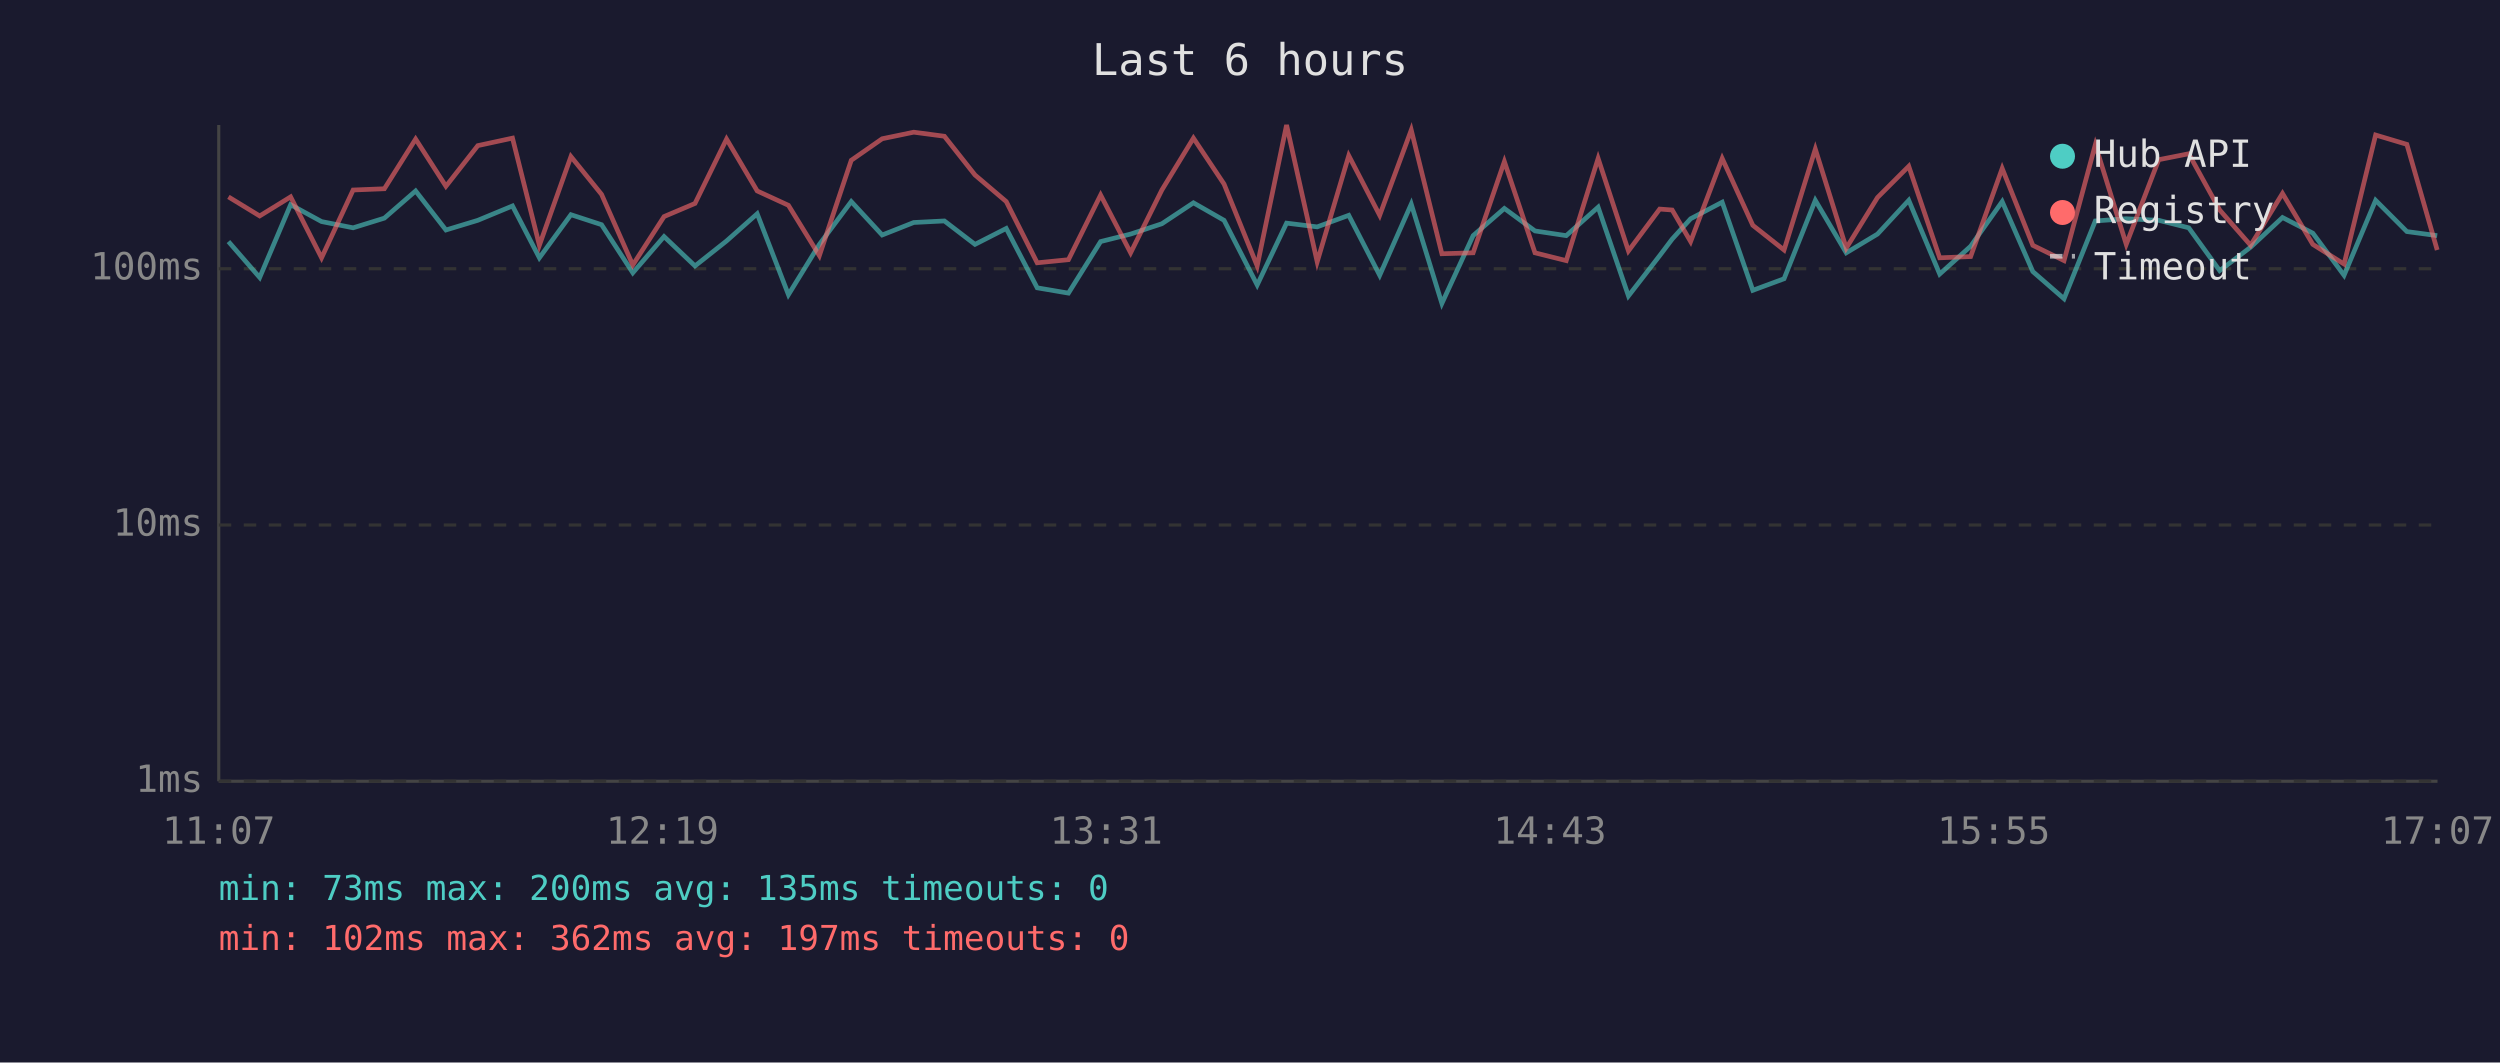
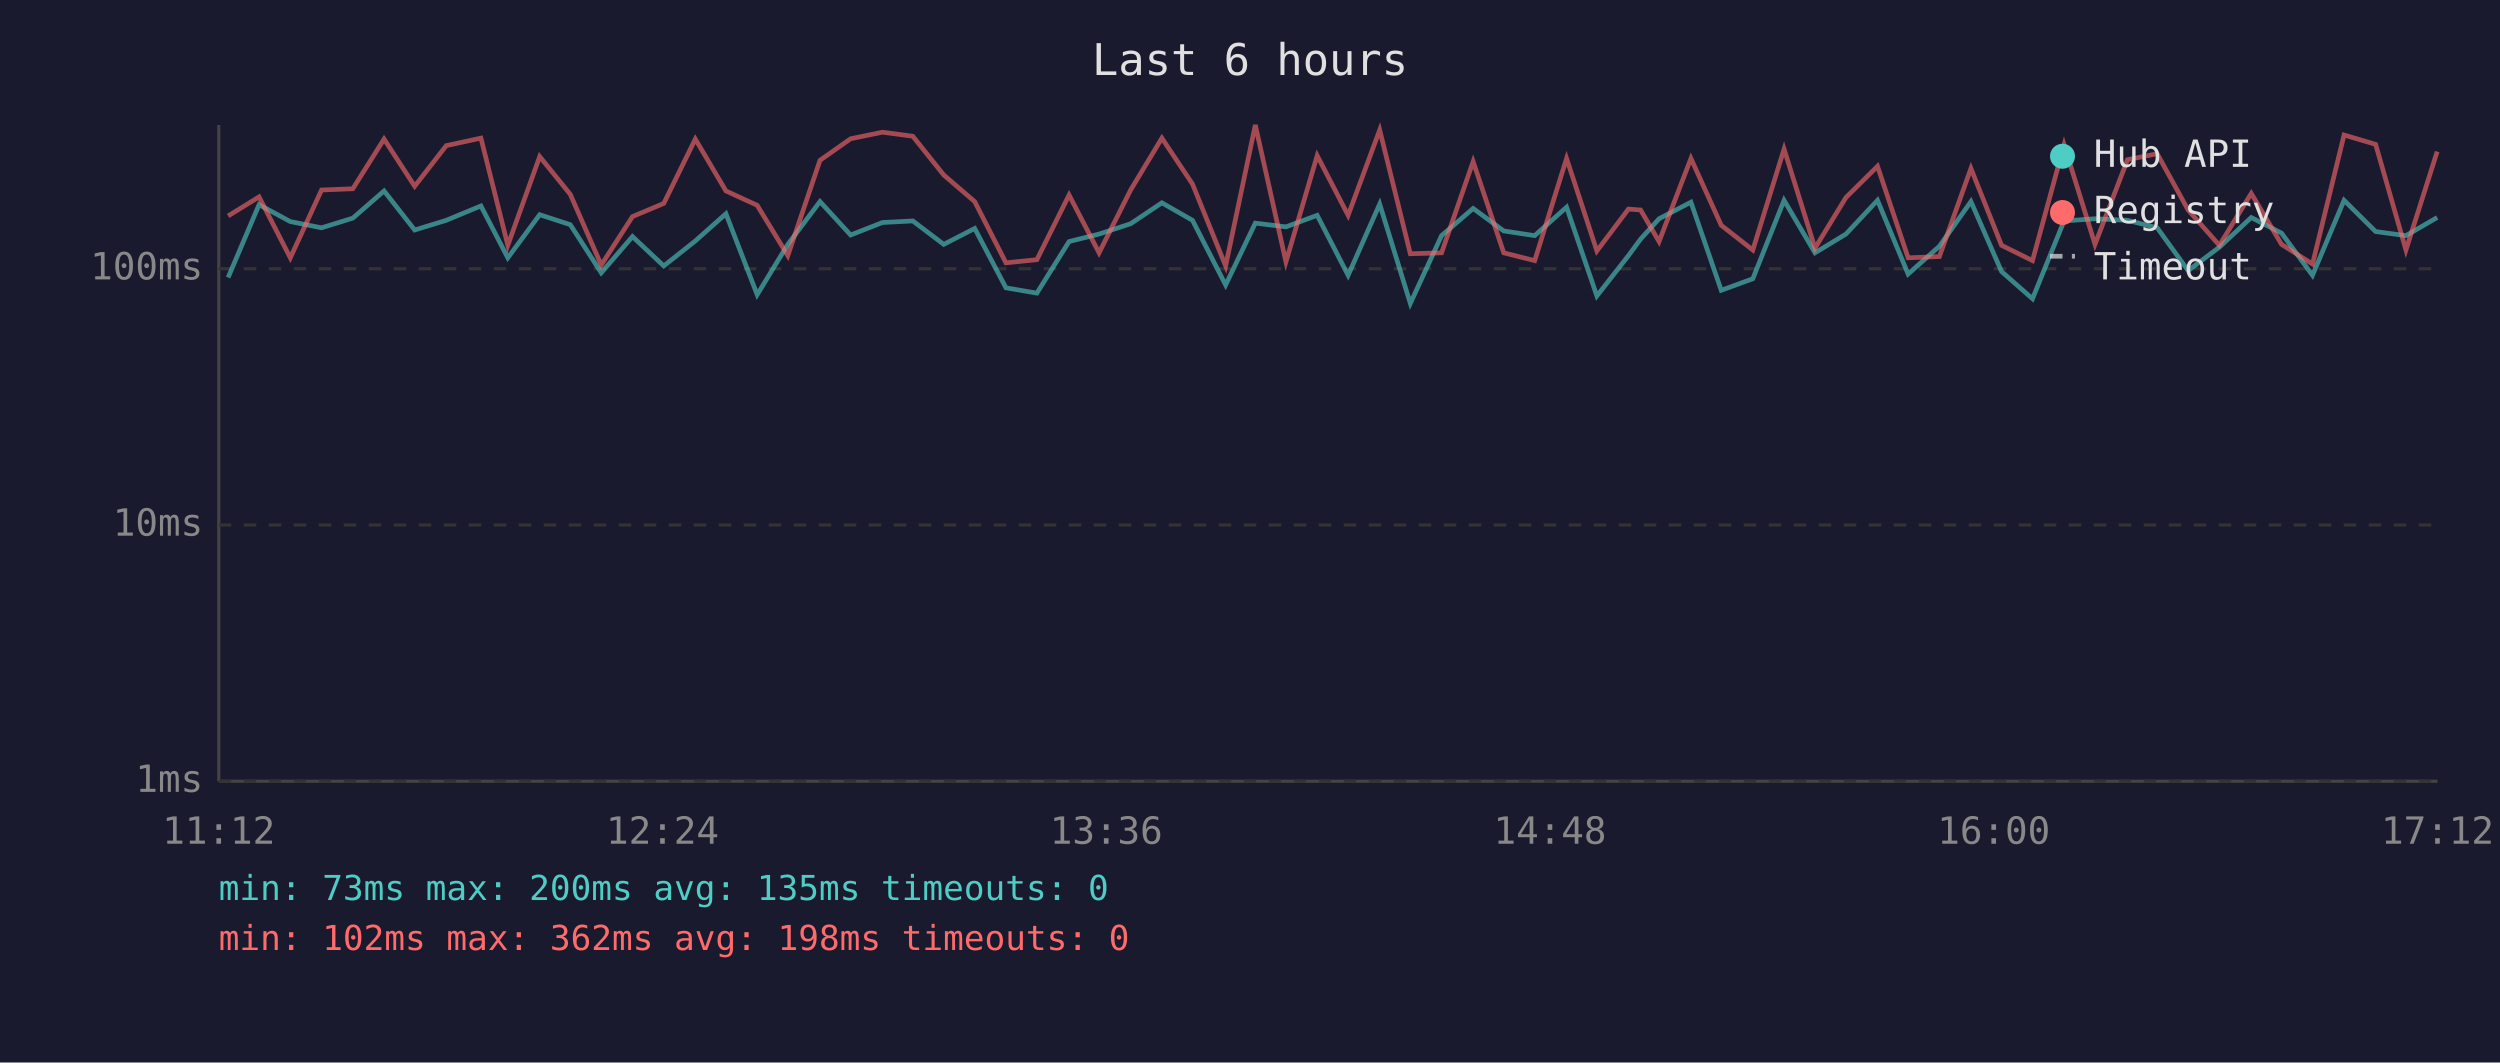
<svg xmlns="http://www.w3.org/2000/svg" viewBox="0 0 800 340" font-family="monospace" font-size="12">
  <rect width="800" height="340" fill="#1a1a2e" />
  <text x="400" y="24" fill="#e0e0e0" font-size="14" text-anchor="middle">Last 6 hours</text>
  <line x1="70" y1="40" x2="70" y2="250" stroke="#444" stroke-width="1" />
  <line x1="70" y1="250" x2="780" y2="250" stroke="#444" stroke-width="1" />
  <line x1="70" y1="250" x2="780" y2="250" stroke="#333" stroke-width="1" stroke-dasharray="4" />
  <text x="65" y="250" fill="#888" text-anchor="end" dominant-baseline="middle">1ms</text>
  <line x1="70" y1="168" x2="780" y2="168" stroke="#333" stroke-width="1" stroke-dasharray="4" />
  <text x="65" y="168" fill="#888" text-anchor="end" dominant-baseline="middle">10ms</text>
  <line x1="70" y1="86" x2="780" y2="86" stroke="#333" stroke-width="1" stroke-dasharray="4" />
  <text x="65" y="86" fill="#888" text-anchor="end" dominant-baseline="middle">100ms</text>
-   <text x="70" y="270" fill="#888" text-anchor="middle">11:07</text>
-   <text x="212" y="270" fill="#888" text-anchor="middle">12:19</text>
-   <text x="354" y="270" fill="#888" text-anchor="middle">13:31</text>
-   <text x="496" y="270" fill="#888" text-anchor="middle">14:43</text>
-   <text x="638" y="270" fill="#888" text-anchor="middle">15:55</text>
-   <text x="780" y="270" fill="#888" text-anchor="middle">17:07</text>
-   <polyline points="73.1,77.3 83.1,88.8 93.0,65.5 102.9,70.9 113.0,72.9 123.0,69.8 133.0,61.1 142.7,73.6 152.9,70.5 164.0,65.9 172.6,82.5 182.7,68.7 192.5,71.9 202.5,87.3 212.5,75.7 222.4,85.1 232.5,77.1 242.3,68.4 252.3,94.3 262.2,78.2 272.4,64.5 282.3,75.2 292.4,71.2 302.2,70.7 312.0,78.2 322.0,73.1 331.9,92.1 341.9,93.8 352.2,77.3 361.8,74.9 371.8,71.6 381.9,64.9 391.7,70.5 402.3,91.2 411.7,71.4 421.5,72.6 431.6,68.9 441.5,88.1 451.6,65.3 461.4,97.1 471.4,75.4 481.4,66.7 491.2,73.9 501.2,75.4 511.4,66.3 521.1,94.7 531.1,81.8 535.1,76.5 541.0,70.0 551.1,64.7 560.9,92.9 570.9,89.2 580.9,64.1 590.8,80.9 600.8,74.9 610.8,64.1 620.7,87.7 630.6,78.8 640.7,64.5 650.5,86.9 660.5,95.6 670.5,70.7 680.4,70.0 690.8,70.5 700.4,72.9 710.3,86.6 720.2,79.1 730.4,69.6 740.1,74.6 750.1,88.1 760.2,64.1 770.2,74.1 779.9,75.4" fill="none" stroke="#4ecdc4" stroke-width="1.5" opacity="0.6" />
-   <polyline points="73.1,63.0 83.1,69.1 93.0,63.0 102.9,82.5 113.0,60.8 123.0,60.4 133.0,44.5 142.7,59.6 152.9,46.6 164.0,44.2 172.6,78.5 182.7,50.1 192.5,62.2 202.5,84.8 212.5,69.3 222.4,65.1 232.5,44.5 242.3,61.1 252.3,65.7 262.2,81.8 272.4,51.3 282.3,44.4 292.4,42.3 302.2,43.6 312.0,56.0 322.0,64.5 331.9,84.1 341.9,83.1 352.2,62.4 361.8,80.9 371.8,60.8 381.9,44.2 391.7,58.9 402.3,85.1 411.7,40.0 421.5,83.8 431.6,49.8 441.5,68.9 451.6,41.6 461.4,81.2 471.4,80.9 481.4,51.7 491.2,80.9 501.2,83.4 511.4,50.7 521.1,80.3 531.1,66.9 535.1,67.2 541.0,77.3 551.1,50.7 560.9,72.1 570.9,80.0 580.9,47.7 590.8,79.4 600.8,63.2 610.8,53.2 620.7,82.5 630.6,82.1 640.7,53.9 650.5,78.5 660.5,83.4 670.5,46.3 680.4,78.2 690.8,51.1 700.4,49.2 710.3,67.2 720.2,78.5 730.4,61.9 740.1,78.2 750.1,84.5 760.2,43.2 770.2,46.2 779.9,80.0" fill="none" stroke="#ff6b6b" stroke-width="1.5" opacity="0.6" />
+   <text x="70" y="270" fill="#888" text-anchor="middle">11:12</text>
+   <text x="212" y="270" fill="#888" text-anchor="middle">12:24</text>
+   <text x="354" y="270" fill="#888" text-anchor="middle">13:36</text>
+   <text x="496" y="270" fill="#888" text-anchor="middle">14:48</text>
+   <text x="638" y="270" fill="#888" text-anchor="middle">16:00</text>
+   <text x="780" y="270" fill="#888" text-anchor="middle">17:12</text>
+   <polyline points="73.0,88.8 82.9,65.5 92.9,70.9 102.9,72.9 112.9,69.8 122.9,61.1 132.7,73.6 142.8,70.5 153.9,65.9 162.5,82.5 172.7,68.7 182.5,71.9 192.4,87.3 202.4,75.7 212.4,85.1 222.5,77.1 232.3,68.4 242.3,94.3 252.1,78.2 262.4,64.5 272.2,75.2 282.4,71.2 292.1,70.7 302.0,78.2 311.9,73.1 321.9,92.1 331.8,93.8 342.1,77.3 351.7,74.9 361.8,71.6 371.8,64.9 381.6,70.5 392.2,91.2 401.7,71.4 411.5,72.6 421.5,68.9 431.4,88.1 441.5,65.3 451.3,97.1 461.3,75.4 471.4,66.7 481.2,73.9 491.1,75.4 501.3,66.3 511.0,94.7 521.1,81.8 525.0,76.5 530.9,70.0 541.1,64.7 550.8,92.9 560.9,89.2 570.9,64.1 580.8,80.9 590.7,74.9 600.8,64.1 610.6,87.7 620.6,78.8 630.7,64.5 640.5,86.9 650.4,95.6 660.5,70.7 670.4,70.0 680.8,70.5 690.3,72.9 700.2,86.6 710.2,79.1 720.4,69.6 730.1,74.6 740.0,88.1 750.1,64.1 760.2,74.1 769.9,75.4 779.9,69.6" fill="none" stroke="#4ecdc4" stroke-width="1.5" opacity="0.6" />
+   <polyline points="73.0,69.1 82.9,63.0 92.9,82.5 102.9,60.8 112.9,60.4 122.9,44.5 132.7,59.6 142.8,46.6 153.9,44.2 162.5,78.5 172.7,50.1 182.5,62.2 192.4,84.8 202.4,69.3 212.4,65.1 222.5,44.5 232.3,61.1 242.3,65.7 252.1,81.8 262.4,51.3 272.2,44.4 282.4,42.3 292.1,43.6 302.0,56.0 311.9,64.5 321.9,84.1 331.8,83.1 342.1,62.4 351.7,80.9 361.8,60.8 371.8,44.2 381.6,58.9 392.2,85.1 401.7,40.0 411.5,83.8 421.5,49.8 431.4,68.9 441.5,41.6 451.3,81.2 461.3,80.9 471.4,51.7 481.2,80.9 491.1,83.4 501.3,50.7 511.0,80.3 521.1,66.9 525.0,67.2 530.9,77.3 541.1,50.7 550.8,72.1 560.9,80.0 570.9,47.7 580.8,79.4 590.7,63.2 600.8,53.2 610.6,82.5 620.6,82.1 630.7,53.9 640.5,78.5 650.4,83.4 660.5,46.3 670.4,78.2 680.8,51.1 690.3,49.2 700.2,67.2 710.2,78.5 720.4,61.9 730.1,78.2 740.0,84.5 750.1,43.2 760.2,46.2 769.9,80.0 779.9,48.5" fill="none" stroke="#ff6b6b" stroke-width="1.5" opacity="0.6" />
  <circle cx="660" cy="50" r="4" fill="#4ecdc4" />
  <text x="670" y="50" fill="#e0e0e0" dominant-baseline="middle">Hub API</text>
  <circle cx="660" cy="68" r="4" fill="#ff6b6b" />
  <text x="670" y="68" fill="#e0e0e0" dominant-baseline="middle">Registry</text>
  <line x1="656" y1="82" x2="664" y2="82" stroke="#e0e0e0" stroke-width="1.5" stroke-dasharray="4,3" opacity="0.7" />
  <text x="670" y="86" fill="#e0e0e0" dominant-baseline="middle">Timeout</text>
  <text x="70" y="288" fill="#4ecdc4" font-size="11">min: 73ms  max: 200ms  avg: 135ms  timeouts: 0</text>
-   <text x="70" y="304" fill="#ff6b6b" font-size="11">min: 102ms  max: 362ms  avg: 197ms  timeouts: 0</text>
+   <text x="70" y="304" fill="#ff6b6b" font-size="11">min: 102ms  max: 362ms  avg: 198ms  timeouts: 0</text>
</svg>
